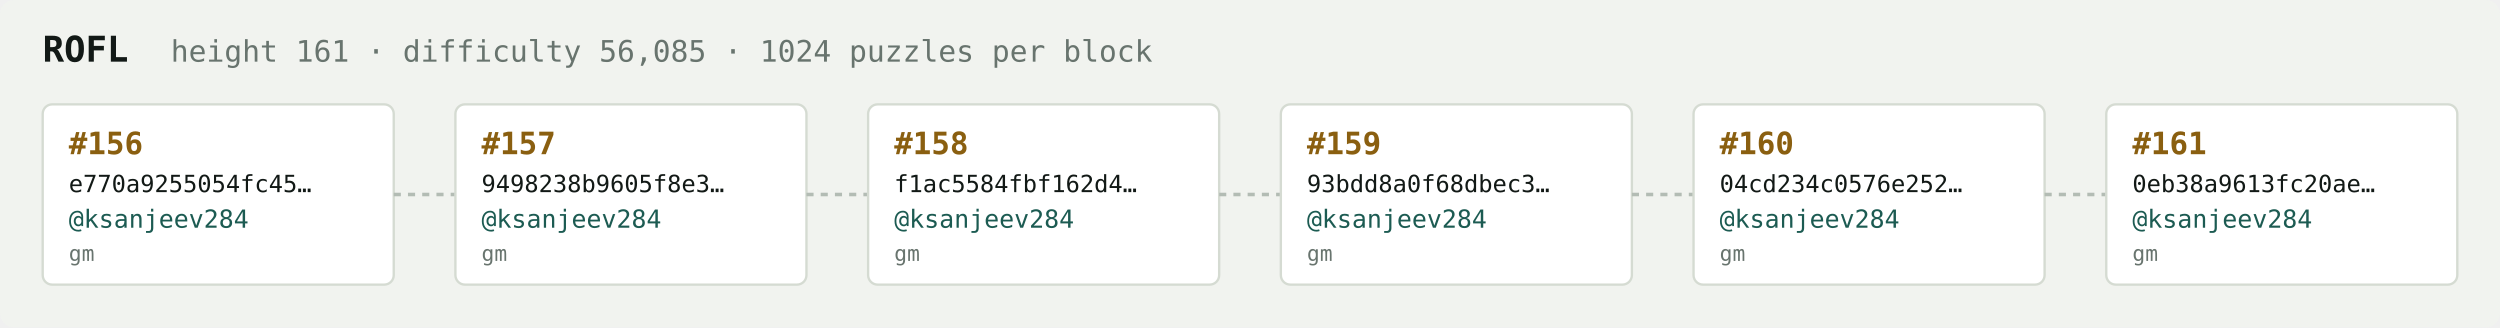
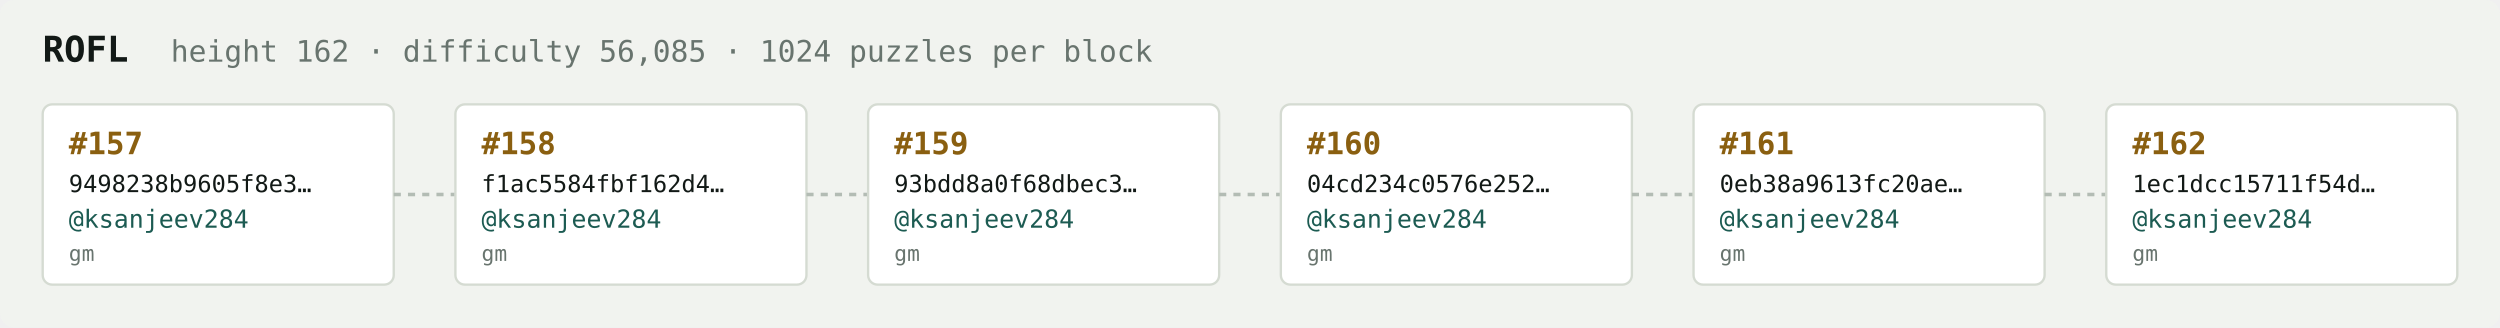
<svg xmlns="http://www.w3.org/2000/svg" width="1054" height="138" viewBox="0 0 1054 138" font-family="ui-monospace,SFMono-Regular,Menlo,monospace">
  <rect fill="#f1f3ef" width="1054" height="138" rx="6" />
  <text x="18" y="26" fill="#121916" font-size="15" font-weight="700">ROFL</text>
-   <text x="72" y="26" fill="#68746e" font-size="12.5">height 161 · difficulty 56,085 · 1024 puzzles per block</text>
+   <text x="72" y="26" fill="#68746e" font-size="12.5">height 162 · difficulty 56,085 · 1024 puzzles per block</text>
  <rect x="18" y="44" width="148" height="76" rx="4" fill="#ffffff" stroke="#d5dbd2" stroke-width="1" />
-   <text x="29" y="65" fill="#8a5f10" font-size="13" font-weight="700">#156</text>
-   <text x="29" y="81" fill="#121916" font-size="10">e770a9255054fc45…</text>
+   <text x="29" y="65" fill="#8a5f10" font-size="13" font-weight="700">#157</text>
+   <text x="29" y="81" fill="#121916" font-size="10">9498238b9605f8e3…</text>
  <text x="29" y="96" fill="#1c5b52" font-size="10.5">@ksanjeev284</text>
  <text x="29" y="110" fill="#68746e" font-size="9">gm</text>
  <line x1="166" y1="82.0" x2="192" y2="82.0" stroke="#b3bcb4" stroke-width="1.5" stroke-dasharray="3 3" />
  <rect x="192" y="44" width="148" height="76" rx="4" fill="#ffffff" stroke="#d5dbd2" stroke-width="1" />
-   <text x="203" y="65" fill="#8a5f10" font-size="13" font-weight="700">#157</text>
-   <text x="203" y="81" fill="#121916" font-size="10">9498238b9605f8e3…</text>
+   <text x="203" y="65" fill="#8a5f10" font-size="13" font-weight="700">#158</text>
+   <text x="203" y="81" fill="#121916" font-size="10">f1ac5584fbf162d4…</text>
  <text x="203" y="96" fill="#1c5b52" font-size="10.5">@ksanjeev284</text>
  <text x="203" y="110" fill="#68746e" font-size="9">gm</text>
  <line x1="340" y1="82.0" x2="366" y2="82.0" stroke="#b3bcb4" stroke-width="1.5" stroke-dasharray="3 3" />
  <rect x="366" y="44" width="148" height="76" rx="4" fill="#ffffff" stroke="#d5dbd2" stroke-width="1" />
-   <text x="377" y="65" fill="#8a5f10" font-size="13" font-weight="700">#158</text>
-   <text x="377" y="81" fill="#121916" font-size="10">f1ac5584fbf162d4…</text>
+   <text x="377" y="65" fill="#8a5f10" font-size="13" font-weight="700">#159</text>
+   <text x="377" y="81" fill="#121916" font-size="10">93bdd8a0f68dbec3…</text>
  <text x="377" y="96" fill="#1c5b52" font-size="10.5">@ksanjeev284</text>
  <text x="377" y="110" fill="#68746e" font-size="9">gm</text>
  <line x1="514" y1="82.0" x2="540" y2="82.0" stroke="#b3bcb4" stroke-width="1.5" stroke-dasharray="3 3" />
  <rect x="540" y="44" width="148" height="76" rx="4" fill="#ffffff" stroke="#d5dbd2" stroke-width="1" />
-   <text x="551" y="65" fill="#8a5f10" font-size="13" font-weight="700">#159</text>
-   <text x="551" y="81" fill="#121916" font-size="10">93bdd8a0f68dbec3…</text>
+   <text x="551" y="65" fill="#8a5f10" font-size="13" font-weight="700">#160</text>
+   <text x="551" y="81" fill="#121916" font-size="10">04cd234c0576e252…</text>
  <text x="551" y="96" fill="#1c5b52" font-size="10.5">@ksanjeev284</text>
  <text x="551" y="110" fill="#68746e" font-size="9">gm</text>
  <line x1="688" y1="82.0" x2="714" y2="82.0" stroke="#b3bcb4" stroke-width="1.5" stroke-dasharray="3 3" />
  <rect x="714" y="44" width="148" height="76" rx="4" fill="#ffffff" stroke="#d5dbd2" stroke-width="1" />
-   <text x="725" y="65" fill="#8a5f10" font-size="13" font-weight="700">#160</text>
-   <text x="725" y="81" fill="#121916" font-size="10">04cd234c0576e252…</text>
+   <text x="725" y="65" fill="#8a5f10" font-size="13" font-weight="700">#161</text>
+   <text x="725" y="81" fill="#121916" font-size="10">0eb38a9613fc20ae…</text>
  <text x="725" y="96" fill="#1c5b52" font-size="10.5">@ksanjeev284</text>
  <text x="725" y="110" fill="#68746e" font-size="9">gm</text>
  <line x1="862" y1="82.0" x2="888" y2="82.0" stroke="#b3bcb4" stroke-width="1.5" stroke-dasharray="3 3" />
  <rect x="888" y="44" width="148" height="76" rx="4" fill="#ffffff" stroke="#d5dbd2" stroke-width="1" />
-   <text x="899" y="65" fill="#8a5f10" font-size="13" font-weight="700">#161</text>
-   <text x="899" y="81" fill="#121916" font-size="10">0eb38a9613fc20ae…</text>
+   <text x="899" y="65" fill="#8a5f10" font-size="13" font-weight="700">#162</text>
+   <text x="899" y="81" fill="#121916" font-size="10">1ec1dcc15711f54d…</text>
  <text x="899" y="96" fill="#1c5b52" font-size="10.5">@ksanjeev284</text>
  <text x="899" y="110" fill="#68746e" font-size="9">gm</text>
</svg>
